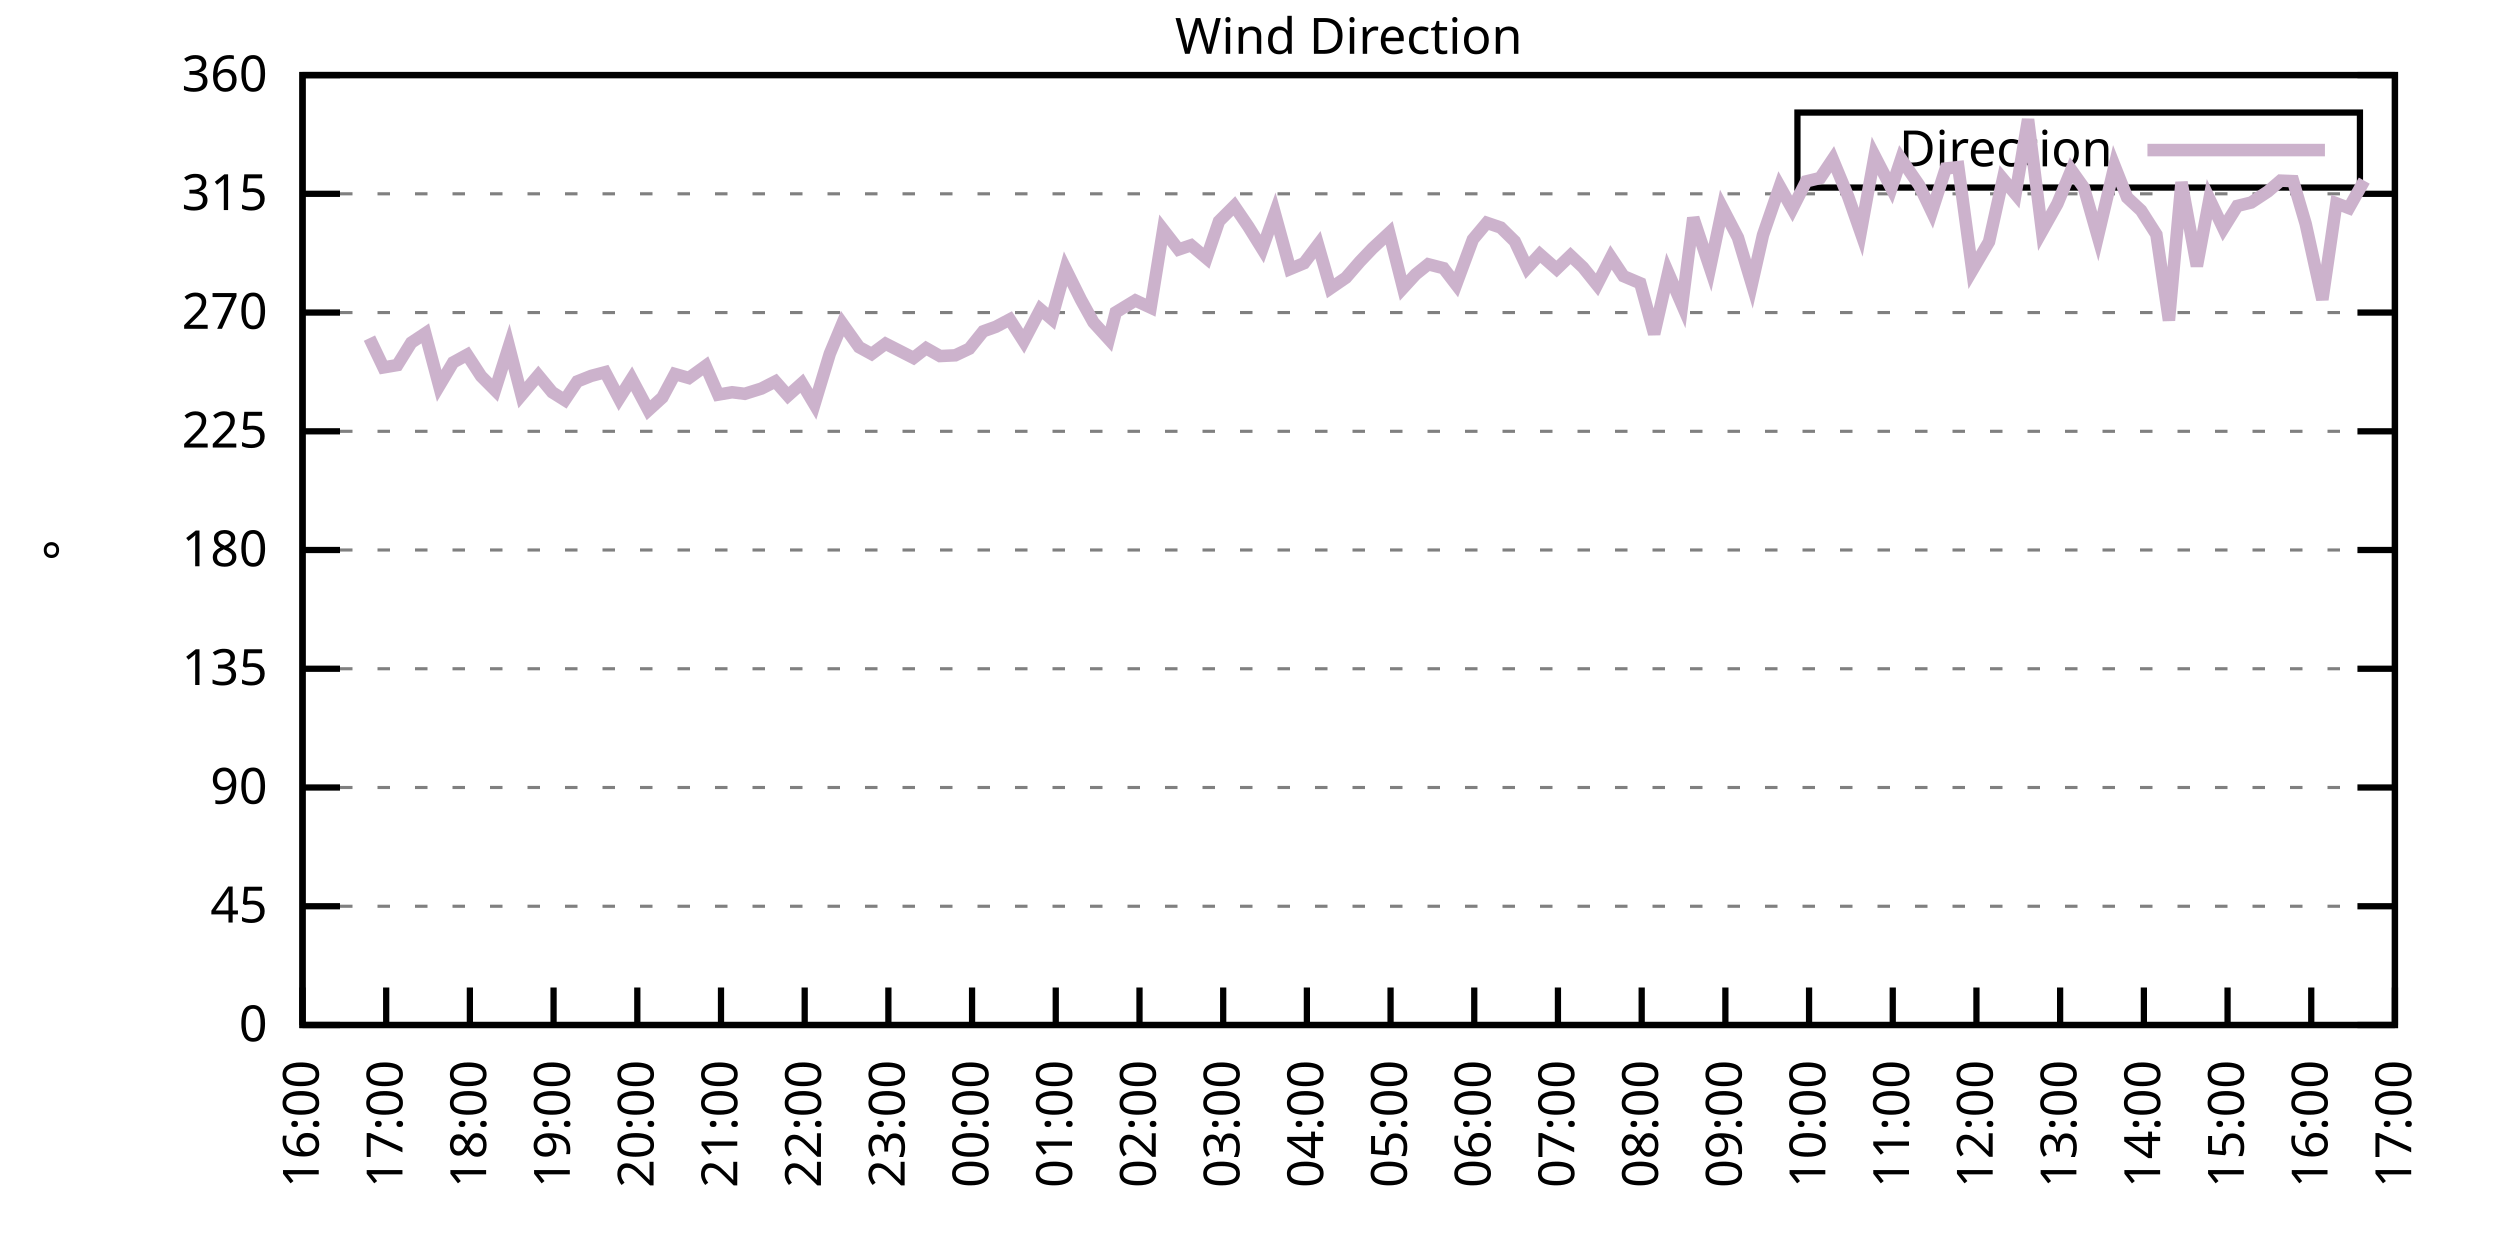
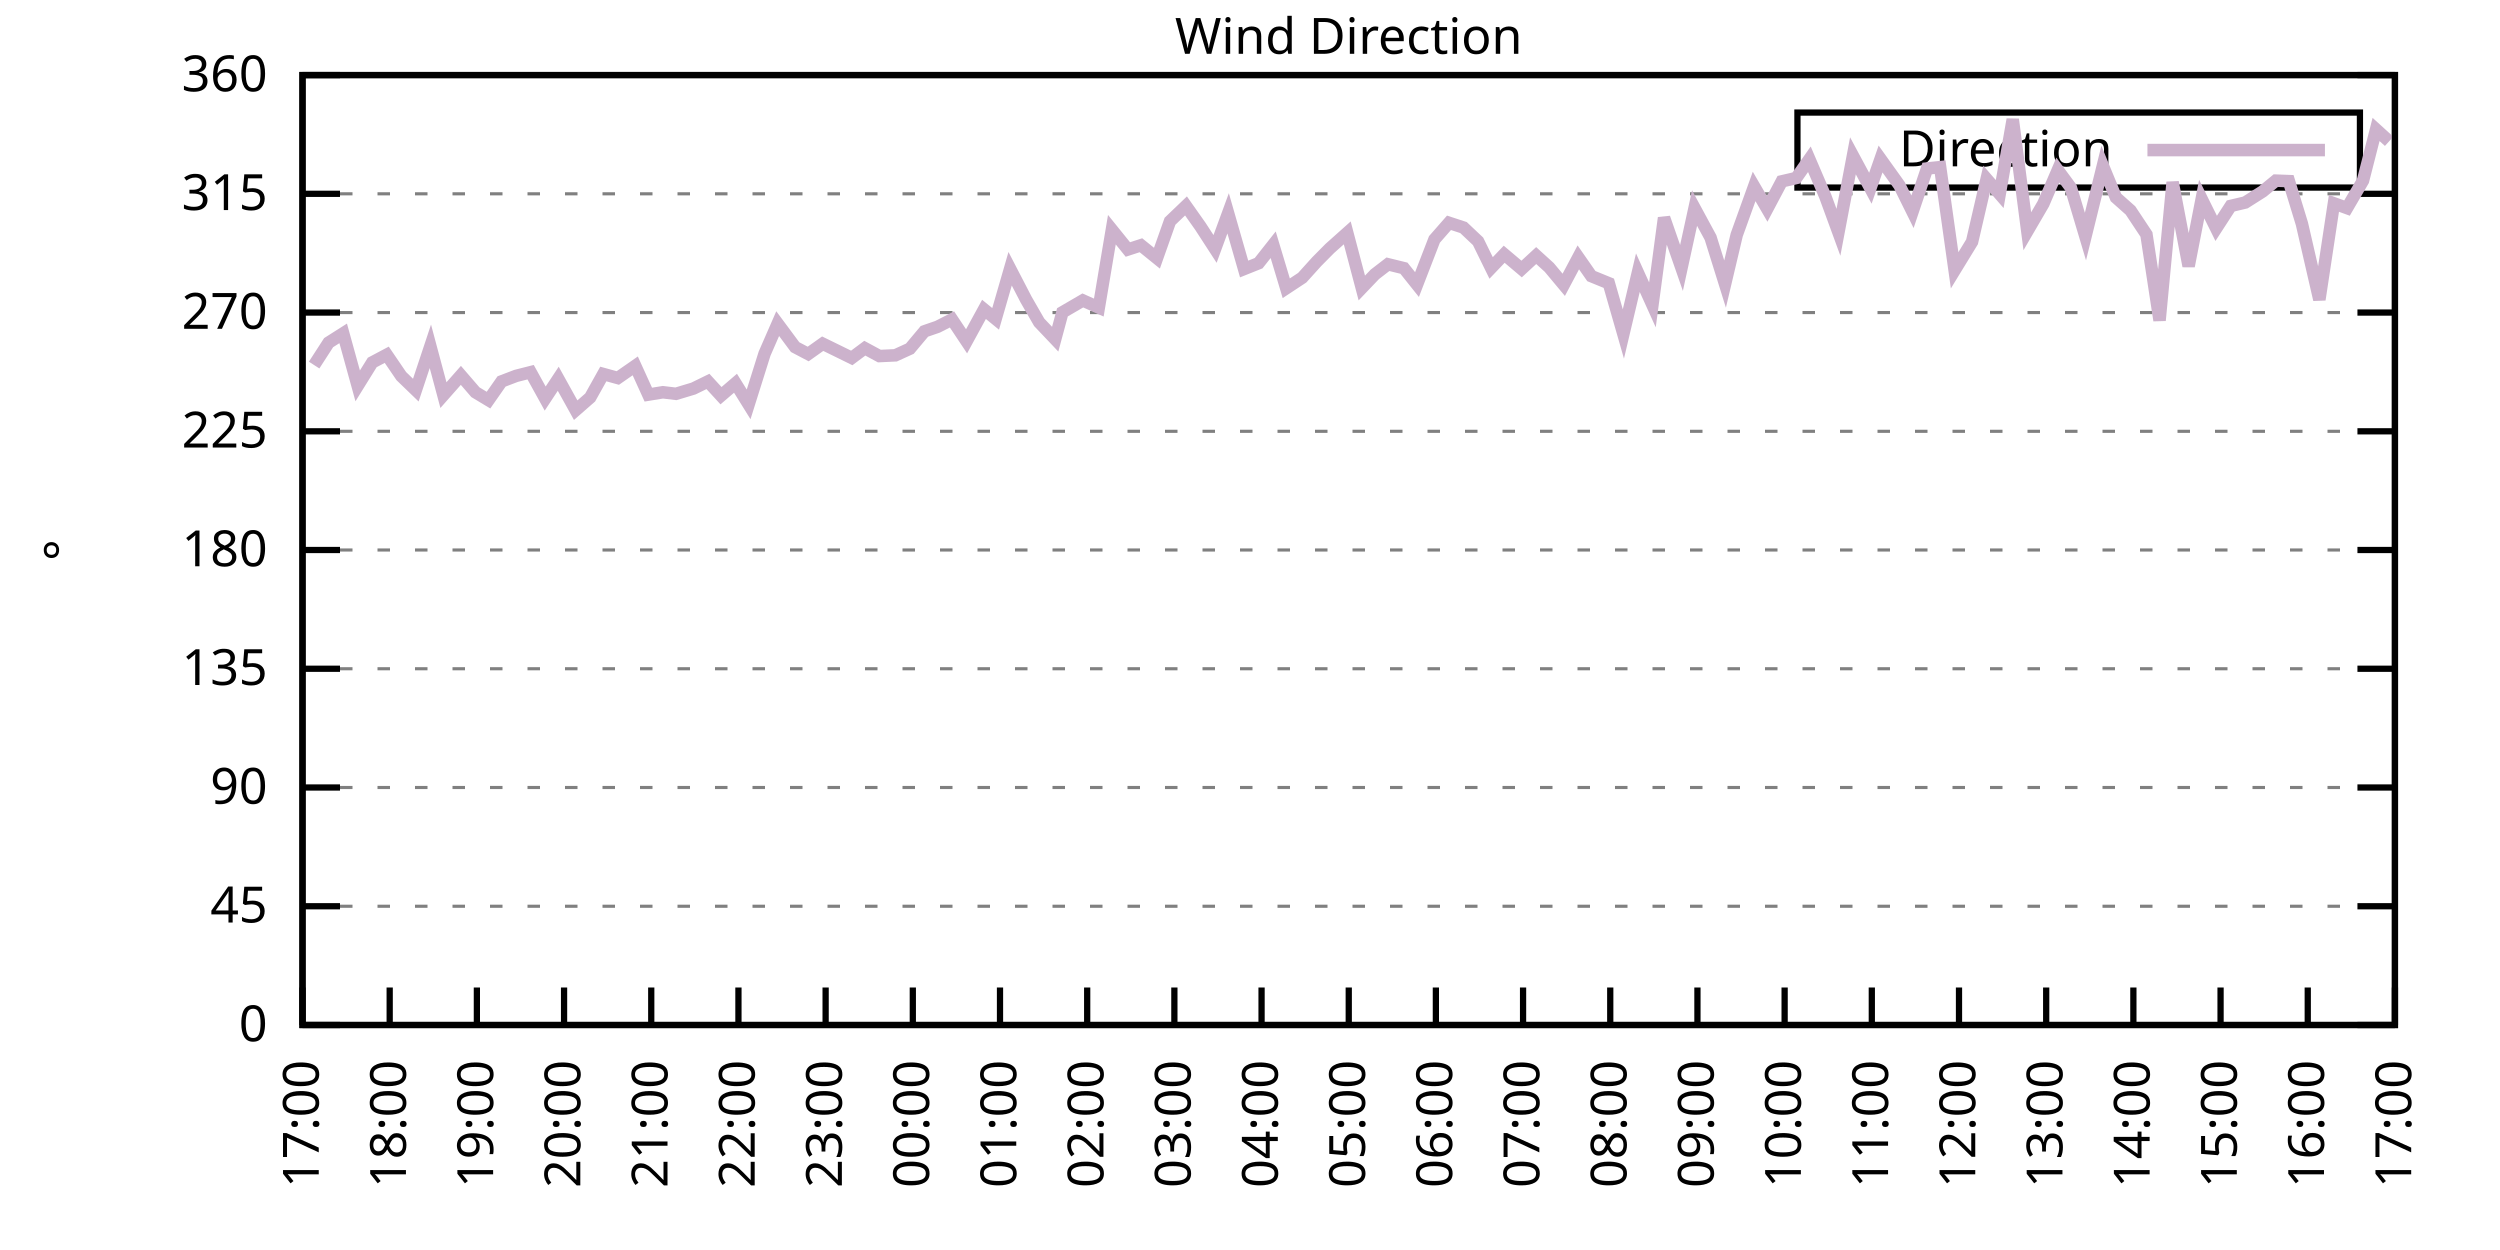
<svg xmlns="http://www.w3.org/2000/svg" xmlns:xlink="http://www.w3.org/1999/xlink" width="400" height="200" viewBox="0 0 400 200">
  <g id="gnuplot_canvas">
    <rect x="0" y="0" width="400" height="200" fill="none" />
    <defs>
      <circle id="gpDot" r="0.5" stroke-width="0.5" stroke="currentColor" />
      <path id="gpPt0" stroke-width="0.333" stroke="currentColor" d="M-1,0 h2 M0,-1 v2" />
      <path id="gpPt1" stroke-width="0.333" stroke="currentColor" d="M-1,-1 L1,1 M1,-1 L-1,1" />
      <path id="gpPt2" stroke-width="0.333" stroke="currentColor" d="M-1,0 L1,0 M0,-1 L0,1 M-1,-1 L1,1 M-1,1 L1,-1" />
      <rect id="gpPt3" stroke-width="0.333" stroke="currentColor" x="-1" y="-1" width="2" height="2" />
      <rect id="gpPt4" stroke-width="0.333" stroke="currentColor" fill="currentColor" x="-1" y="-1" width="2" height="2" />
      <circle id="gpPt5" stroke-width="0.333" stroke="currentColor" cx="0" cy="0" r="1" />
      <use xlink:href="#gpPt5" id="gpPt6" fill="currentColor" stroke="none" />
      <path id="gpPt7" stroke-width="0.333" stroke="currentColor" d="M0,-1.33 L-1.33,0.67 L1.33,0.67 z" />
      <use xlink:href="#gpPt7" id="gpPt8" fill="currentColor" stroke="none" />
      <use xlink:href="#gpPt7" id="gpPt9" stroke="currentColor" transform="rotate(180)" />
      <use xlink:href="#gpPt9" id="gpPt10" fill="currentColor" stroke="none" />
      <use xlink:href="#gpPt3" id="gpPt11" stroke="currentColor" transform="rotate(45)" />
      <use xlink:href="#gpPt11" id="gpPt12" fill="currentColor" stroke="none" />
      <path id="gpPt13" stroke-width="0.333" stroke="currentColor" d="M0,1.330 L1.265,0.411 L0.782,-1.067 L-0.782,-1.076 L-1.265,0.411 z" />
      <use xlink:href="#gpPt13" id="gpPt14" fill="currentColor" stroke="none" />
      <filter id="textbox" filterUnits="objectBoundingBox" x="0" y="0" height="1" width="1">
        <feFlood flood-color="white" flood-opacity="1" result="bgnd" />
        <feComposite in="SourceGraphic" in2="bgnd" operator="atop" />
      </filter>
      <filter id="greybox" filterUnits="objectBoundingBox" x="0" y="0" height="1" width="1">
        <feFlood flood-color="lightgrey" flood-opacity="1" result="grey" />
        <feComposite in="SourceGraphic" in2="grey" operator="atop" />
      </filter>
    </defs>
    <g fill="none" color="white" stroke="currentColor" stroke-width="1.00" stroke-linecap="butt" stroke-linejoin="miter">
</g>
    <g fill="none" color="black" stroke="currentColor" stroke-width="1.00" stroke-linecap="butt" stroke-linejoin="miter">
      <g stroke="none" shape-rendering="crispEdges">
        <polygon fill="rgb(255, 255, 255)" points="48.40,164.00 383.18,164.00 383.18,12.02 48.40,12.02 " />
      </g>
    </g>
    <g fill="none" color="black" stroke="currentColor" stroke-width="1.00" stroke-linecap="butt" stroke-linejoin="miter">
</g>
    <g fill="none" color="black" stroke="black" stroke-width="0.50" stroke-linecap="butt" stroke-linejoin="miter">
</g>
    <g fill="none" color="gray" stroke="currentColor" stroke-width="0.50" stroke-linecap="butt" stroke-linejoin="miter">
      <path stroke="gray" stroke-dasharray="2,4" class="gridline" d="M48.40,164.00 L383.19,164.00  " />
    </g>
    <g fill="none" color="gray" stroke="gray" stroke-width="1.00" stroke-linecap="butt" stroke-linejoin="miter">
</g>
    <g fill="none" color="black" stroke="currentColor" stroke-width="1.00" stroke-linecap="butt" stroke-linejoin="miter">
      <path stroke="black" d="M48.40,164.00 L54.40,164.00 M383.19,164.00 L377.19,164.00  " />
      <g transform="translate(42.80,166.60)" stroke="none" fill="black" font-family="Sans" font-size="8.00" text-anchor="end">
        <text>
          <tspan font-family="Sans"> 0</tspan>
        </text>
      </g>
    </g>
    <g fill="none" color="black" stroke="currentColor" stroke-width="1.00" stroke-linecap="butt" stroke-linejoin="miter">
</g>
    <g fill="none" color="black" stroke="black" stroke-width="0.50" stroke-linecap="butt" stroke-linejoin="miter">
</g>
    <g fill="none" color="gray" stroke="currentColor" stroke-width="0.50" stroke-linecap="butt" stroke-linejoin="miter">
      <path stroke="gray" stroke-dasharray="2,4" class="gridline" d="M48.40,145.00 L383.19,145.00  " />
    </g>
    <g fill="none" color="gray" stroke="gray" stroke-width="1.00" stroke-linecap="butt" stroke-linejoin="miter">
</g>
    <g fill="none" color="black" stroke="currentColor" stroke-width="1.00" stroke-linecap="butt" stroke-linejoin="miter">
      <path stroke="black" d="M48.40,145.00 L54.40,145.00 M383.19,145.00 L377.19,145.00  " />
      <g transform="translate(42.80,147.60)" stroke="none" fill="black" font-family="Sans" font-size="8.00" text-anchor="end">
        <text>
          <tspan font-family="Sans"> 45</tspan>
        </text>
      </g>
    </g>
    <g fill="none" color="black" stroke="currentColor" stroke-width="1.00" stroke-linecap="butt" stroke-linejoin="miter">
</g>
    <g fill="none" color="black" stroke="black" stroke-width="0.50" stroke-linecap="butt" stroke-linejoin="miter">
</g>
    <g fill="none" color="gray" stroke="currentColor" stroke-width="0.50" stroke-linecap="butt" stroke-linejoin="miter">
      <path stroke="gray" stroke-dasharray="2,4" class="gridline" d="M48.40,126.00 L383.19,126.00  " />
    </g>
    <g fill="none" color="gray" stroke="gray" stroke-width="1.00" stroke-linecap="butt" stroke-linejoin="miter">
</g>
    <g fill="none" color="black" stroke="currentColor" stroke-width="1.00" stroke-linecap="butt" stroke-linejoin="miter">
      <path stroke="black" d="M48.40,126.00 L54.40,126.00 M383.19,126.00 L377.19,126.00  " />
      <g transform="translate(42.80,128.60)" stroke="none" fill="black" font-family="Sans" font-size="8.00" text-anchor="end">
        <text>
          <tspan font-family="Sans"> 90</tspan>
        </text>
      </g>
    </g>
    <g fill="none" color="black" stroke="currentColor" stroke-width="1.00" stroke-linecap="butt" stroke-linejoin="miter">
</g>
    <g fill="none" color="black" stroke="black" stroke-width="0.50" stroke-linecap="butt" stroke-linejoin="miter">
</g>
    <g fill="none" color="gray" stroke="currentColor" stroke-width="0.50" stroke-linecap="butt" stroke-linejoin="miter">
      <path stroke="gray" stroke-dasharray="2,4" class="gridline" d="M48.40,107.00 L383.19,107.00  " />
    </g>
    <g fill="none" color="gray" stroke="gray" stroke-width="1.00" stroke-linecap="butt" stroke-linejoin="miter">
</g>
    <g fill="none" color="black" stroke="currentColor" stroke-width="1.00" stroke-linecap="butt" stroke-linejoin="miter">
      <path stroke="black" d="M48.40,107.00 L54.40,107.00 M383.19,107.00 L377.19,107.00  " />
      <g transform="translate(42.80,109.60)" stroke="none" fill="black" font-family="Sans" font-size="8.00" text-anchor="end">
        <text>
          <tspan font-family="Sans"> 135</tspan>
        </text>
      </g>
    </g>
    <g fill="none" color="black" stroke="currentColor" stroke-width="1.00" stroke-linecap="butt" stroke-linejoin="miter">
</g>
    <g fill="none" color="black" stroke="black" stroke-width="0.50" stroke-linecap="butt" stroke-linejoin="miter">
</g>
    <g fill="none" color="gray" stroke="currentColor" stroke-width="0.50" stroke-linecap="butt" stroke-linejoin="miter">
      <path stroke="gray" stroke-dasharray="2,4" class="gridline" d="M48.40,88.00 L383.19,88.00  " />
    </g>
    <g fill="none" color="gray" stroke="gray" stroke-width="1.00" stroke-linecap="butt" stroke-linejoin="miter">
</g>
    <g fill="none" color="black" stroke="currentColor" stroke-width="1.00" stroke-linecap="butt" stroke-linejoin="miter">
      <path stroke="black" d="M48.40,88.00 L54.40,88.00 M383.19,88.00 L377.19,88.00  " />
      <g transform="translate(42.80,90.60)" stroke="none" fill="black" font-family="Sans" font-size="8.00" text-anchor="end">
        <text>
          <tspan font-family="Sans"> 180</tspan>
        </text>
      </g>
    </g>
    <g fill="none" color="black" stroke="currentColor" stroke-width="1.00" stroke-linecap="butt" stroke-linejoin="miter">
</g>
    <g fill="none" color="black" stroke="black" stroke-width="0.50" stroke-linecap="butt" stroke-linejoin="miter">
</g>
    <g fill="none" color="gray" stroke="currentColor" stroke-width="0.50" stroke-linecap="butt" stroke-linejoin="miter">
      <path stroke="gray" stroke-dasharray="2,4" class="gridline" d="M48.40,69.01 L383.19,69.01  " />
    </g>
    <g fill="none" color="gray" stroke="gray" stroke-width="1.00" stroke-linecap="butt" stroke-linejoin="miter">
</g>
    <g fill="none" color="black" stroke="currentColor" stroke-width="1.00" stroke-linecap="butt" stroke-linejoin="miter">
      <path stroke="black" d="M48.40,69.01 L54.40,69.01 M383.19,69.01 L377.19,69.01  " />
      <g transform="translate(42.80,71.61)" stroke="none" fill="black" font-family="Sans" font-size="8.00" text-anchor="end">
        <text>
          <tspan font-family="Sans"> 225</tspan>
        </text>
      </g>
    </g>
    <g fill="none" color="black" stroke="currentColor" stroke-width="1.00" stroke-linecap="butt" stroke-linejoin="miter">
</g>
    <g fill="none" color="black" stroke="black" stroke-width="0.50" stroke-linecap="butt" stroke-linejoin="miter">
</g>
    <g fill="none" color="gray" stroke="currentColor" stroke-width="0.50" stroke-linecap="butt" stroke-linejoin="miter">
      <path stroke="gray" stroke-dasharray="2,4" class="gridline" d="M48.40,50.01 L383.19,50.01  " />
    </g>
    <g fill="none" color="gray" stroke="gray" stroke-width="1.00" stroke-linecap="butt" stroke-linejoin="miter">
</g>
    <g fill="none" color="black" stroke="currentColor" stroke-width="1.00" stroke-linecap="butt" stroke-linejoin="miter">
      <path stroke="black" d="M48.40,50.01 L54.40,50.01 M383.19,50.01 L377.19,50.01  " />
      <g transform="translate(42.80,52.61)" stroke="none" fill="black" font-family="Sans" font-size="8.00" text-anchor="end">
        <text>
          <tspan font-family="Sans"> 270</tspan>
        </text>
      </g>
    </g>
    <g fill="none" color="black" stroke="currentColor" stroke-width="1.00" stroke-linecap="butt" stroke-linejoin="miter">
</g>
    <g fill="none" color="black" stroke="black" stroke-width="0.50" stroke-linecap="butt" stroke-linejoin="miter">
</g>
    <g fill="none" color="gray" stroke="currentColor" stroke-width="0.50" stroke-linecap="butt" stroke-linejoin="miter">
      <path stroke="gray" stroke-dasharray="2,4" class="gridline" d="M48.40,31.01 L383.19,31.01  " />
    </g>
    <g fill="none" color="gray" stroke="gray" stroke-width="1.00" stroke-linecap="butt" stroke-linejoin="miter">
</g>
    <g fill="none" color="black" stroke="currentColor" stroke-width="1.00" stroke-linecap="butt" stroke-linejoin="miter">
      <path stroke="black" d="M48.40,31.01 L54.40,31.01 M383.19,31.01 L377.19,31.01  " />
      <g transform="translate(42.80,33.61)" stroke="none" fill="black" font-family="Sans" font-size="8.00" text-anchor="end">
        <text>
          <tspan font-family="Sans"> 315</tspan>
        </text>
      </g>
    </g>
    <g fill="none" color="black" stroke="currentColor" stroke-width="1.00" stroke-linecap="butt" stroke-linejoin="miter">
</g>
    <g fill="none" color="black" stroke="black" stroke-width="0.50" stroke-linecap="butt" stroke-linejoin="miter">
</g>
    <g fill="none" color="gray" stroke="currentColor" stroke-width="0.50" stroke-linecap="butt" stroke-linejoin="miter">
      <path stroke="gray" stroke-dasharray="2,4" class="gridline" d="M48.40,12.01 L383.19,12.01  " />
    </g>
    <g fill="none" color="gray" stroke="gray" stroke-width="1.00" stroke-linecap="butt" stroke-linejoin="miter">
</g>
    <g fill="none" color="black" stroke="currentColor" stroke-width="1.00" stroke-linecap="butt" stroke-linejoin="miter">
      <path stroke="black" d="M48.40,12.01 L54.40,12.01 M383.19,12.01 L377.19,12.01  " />
      <g transform="translate(42.80,14.61)" stroke="none" fill="black" font-family="Sans" font-size="8.00" text-anchor="end">
        <text>
          <tspan font-family="Sans"> 360</tspan>
        </text>
      </g>
    </g>
    <g fill="none" color="black" stroke="currentColor" stroke-width="1.00" stroke-linecap="butt" stroke-linejoin="miter">
      <path stroke="black" d="M48.40,164.00 L48.40,158.00  " />
      <g transform="translate(51.00,169.60) rotate(270.00)" stroke="none" fill="black" font-family="Sans" font-size="8.00" text-anchor="end">
        <text>
-           <tspan font-family="Sans">16:00</tspan>
-         </text>
-       </g>
-     </g>
-     <g fill="none" color="black" stroke="currentColor" stroke-width="1.00" stroke-linecap="butt" stroke-linejoin="miter">
-       <path stroke="black" d="M61.79,164.00 L61.79,158.00  " />
-       <g transform="translate(64.39,169.60) rotate(270.00)" stroke="none" fill="black" font-family="Sans" font-size="8.00" text-anchor="end">
-         <text>
          <tspan font-family="Sans">17:00</tspan>
        </text>
      </g>
    </g>
    <g fill="none" color="black" stroke="currentColor" stroke-width="1.00" stroke-linecap="butt" stroke-linejoin="miter">
-       <path stroke="black" d="M75.18,164.00 L75.18,158.00  " />
-       <g transform="translate(77.78,169.60) rotate(270.00)" stroke="none" fill="black" font-family="Sans" font-size="8.00" text-anchor="end">
+       <path stroke="black" d="M62.35,164.00 L62.35,158.00  " />
+       <g transform="translate(64.95,169.60) rotate(270.00)" stroke="none" fill="black" font-family="Sans" font-size="8.00" text-anchor="end">
        <text>
          <tspan font-family="Sans">18:00</tspan>
        </text>
      </g>
    </g>
    <g fill="none" color="black" stroke="currentColor" stroke-width="1.00" stroke-linecap="butt" stroke-linejoin="miter">
-       <path stroke="black" d="M88.57,164.00 L88.57,158.00  " />
-       <g transform="translate(91.17,169.60) rotate(270.00)" stroke="none" fill="black" font-family="Sans" font-size="8.00" text-anchor="end">
+       <path stroke="black" d="M76.30,164.00 L76.30,158.00  " />
+       <g transform="translate(78.90,169.60) rotate(270.00)" stroke="none" fill="black" font-family="Sans" font-size="8.00" text-anchor="end">
        <text>
          <tspan font-family="Sans">19:00</tspan>
        </text>
      </g>
    </g>
    <g fill="none" color="black" stroke="currentColor" stroke-width="1.00" stroke-linecap="butt" stroke-linejoin="miter">
-       <path stroke="black" d="M101.97,164.00 L101.97,158.00  " />
-       <g transform="translate(104.57,169.60) rotate(270.00)" stroke="none" fill="black" font-family="Sans" font-size="8.00" text-anchor="end">
+       <path stroke="black" d="M90.25,164.00 L90.25,158.00  " />
+       <g transform="translate(92.85,169.60) rotate(270.00)" stroke="none" fill="black" font-family="Sans" font-size="8.00" text-anchor="end">
        <text>
          <tspan font-family="Sans">20:00</tspan>
        </text>
      </g>
    </g>
    <g fill="none" color="black" stroke="currentColor" stroke-width="1.00" stroke-linecap="butt" stroke-linejoin="miter">
-       <path stroke="black" d="M115.36,164.00 L115.36,158.00  " />
-       <g transform="translate(117.96,169.60) rotate(270.00)" stroke="none" fill="black" font-family="Sans" font-size="8.00" text-anchor="end">
+       <path stroke="black" d="M104.20,164.00 L104.20,158.00  " />
+       <g transform="translate(106.80,169.60) rotate(270.00)" stroke="none" fill="black" font-family="Sans" font-size="8.00" text-anchor="end">
        <text>
          <tspan font-family="Sans">21:00</tspan>
        </text>
      </g>
    </g>
    <g fill="none" color="black" stroke="currentColor" stroke-width="1.00" stroke-linecap="butt" stroke-linejoin="miter">
-       <path stroke="black" d="M128.75,164.00 L128.75,158.00  " />
-       <g transform="translate(131.35,169.60) rotate(270.00)" stroke="none" fill="black" font-family="Sans" font-size="8.00" text-anchor="end">
+       <path stroke="black" d="M118.15,164.00 L118.15,158.00  " />
+       <g transform="translate(120.75,169.60) rotate(270.00)" stroke="none" fill="black" font-family="Sans" font-size="8.00" text-anchor="end">
        <text>
          <tspan font-family="Sans">22:00</tspan>
        </text>
      </g>
    </g>
    <g fill="none" color="black" stroke="currentColor" stroke-width="1.00" stroke-linecap="butt" stroke-linejoin="miter">
-       <path stroke="black" d="M142.14,164.00 L142.14,158.00  " />
-       <g transform="translate(144.74,169.60) rotate(270.00)" stroke="none" fill="black" font-family="Sans" font-size="8.00" text-anchor="end">
+       <path stroke="black" d="M132.10,164.00 L132.10,158.00  " />
+       <g transform="translate(134.70,169.60) rotate(270.00)" stroke="none" fill="black" font-family="Sans" font-size="8.00" text-anchor="end">
        <text>
          <tspan font-family="Sans">23:00</tspan>
        </text>
      </g>
    </g>
    <g fill="none" color="black" stroke="currentColor" stroke-width="1.00" stroke-linecap="butt" stroke-linejoin="miter">
-       <path stroke="black" d="M155.53,164.00 L155.53,158.00  " />
-       <g transform="translate(158.13,169.60) rotate(270.00)" stroke="none" fill="black" font-family="Sans" font-size="8.00" text-anchor="end">
+       <path stroke="black" d="M146.05,164.00 L146.05,158.00  " />
+       <g transform="translate(148.65,169.60) rotate(270.00)" stroke="none" fill="black" font-family="Sans" font-size="8.00" text-anchor="end">
        <text>
          <tspan font-family="Sans">00:00</tspan>
        </text>
      </g>
    </g>
    <g fill="none" color="black" stroke="currentColor" stroke-width="1.00" stroke-linecap="butt" stroke-linejoin="miter">
-       <path stroke="black" d="M168.92,164.00 L168.92,158.00  " />
-       <g transform="translate(171.52,169.60) rotate(270.00)" stroke="none" fill="black" font-family="Sans" font-size="8.00" text-anchor="end">
+       <path stroke="black" d="M160.00,164.00 L160.00,158.00  " />
+       <g transform="translate(162.60,169.60) rotate(270.00)" stroke="none" fill="black" font-family="Sans" font-size="8.00" text-anchor="end">
        <text>
          <tspan font-family="Sans">01:00</tspan>
        </text>
      </g>
    </g>
    <g fill="none" color="black" stroke="currentColor" stroke-width="1.00" stroke-linecap="butt" stroke-linejoin="miter">
-       <path stroke="black" d="M182.32,164.00 L182.32,158.00  " />
-       <g transform="translate(184.92,169.60) rotate(270.00)" stroke="none" fill="black" font-family="Sans" font-size="8.00" text-anchor="end">
+       <path stroke="black" d="M173.95,164.00 L173.95,158.00  " />
+       <g transform="translate(176.55,169.60) rotate(270.00)" stroke="none" fill="black" font-family="Sans" font-size="8.00" text-anchor="end">
        <text>
          <tspan font-family="Sans">02:00</tspan>
        </text>
      </g>
    </g>
    <g fill="none" color="black" stroke="currentColor" stroke-width="1.00" stroke-linecap="butt" stroke-linejoin="miter">
-       <path stroke="black" d="M195.71,164.00 L195.71,158.00  " />
-       <g transform="translate(198.31,169.60) rotate(270.00)" stroke="none" fill="black" font-family="Sans" font-size="8.00" text-anchor="end">
+       <path stroke="black" d="M187.90,164.00 L187.90,158.00  " />
+       <g transform="translate(190.50,169.60) rotate(270.00)" stroke="none" fill="black" font-family="Sans" font-size="8.00" text-anchor="end">
        <text>
          <tspan font-family="Sans">03:00</tspan>
        </text>
      </g>
    </g>
    <g fill="none" color="black" stroke="currentColor" stroke-width="1.00" stroke-linecap="butt" stroke-linejoin="miter">
-       <path stroke="black" d="M209.10,164.00 L209.10,158.00  " />
-       <g transform="translate(211.70,169.60) rotate(270.00)" stroke="none" fill="black" font-family="Sans" font-size="8.00" text-anchor="end">
+       <path stroke="black" d="M201.85,164.00 L201.85,158.00  " />
+       <g transform="translate(204.45,169.60) rotate(270.00)" stroke="none" fill="black" font-family="Sans" font-size="8.00" text-anchor="end">
        <text>
          <tspan font-family="Sans">04:00</tspan>
        </text>
      </g>
    </g>
    <g fill="none" color="black" stroke="currentColor" stroke-width="1.00" stroke-linecap="butt" stroke-linejoin="miter">
-       <path stroke="black" d="M222.49,164.00 L222.49,158.00  " />
-       <g transform="translate(225.09,169.60) rotate(270.00)" stroke="none" fill="black" font-family="Sans" font-size="8.00" text-anchor="end">
+       <path stroke="black" d="M215.80,164.00 L215.80,158.00  " />
+       <g transform="translate(218.40,169.60) rotate(270.00)" stroke="none" fill="black" font-family="Sans" font-size="8.00" text-anchor="end">
        <text>
          <tspan font-family="Sans">05:00</tspan>
        </text>
      </g>
    </g>
    <g fill="none" color="black" stroke="currentColor" stroke-width="1.00" stroke-linecap="butt" stroke-linejoin="miter">
-       <path stroke="black" d="M235.88,164.00 L235.88,158.00  " />
-       <g transform="translate(238.48,169.60) rotate(270.00)" stroke="none" fill="black" font-family="Sans" font-size="8.00" text-anchor="end">
+       <path stroke="black" d="M229.74,164.00 L229.74,158.00  " />
+       <g transform="translate(232.34,169.60) rotate(270.00)" stroke="none" fill="black" font-family="Sans" font-size="8.00" text-anchor="end">
        <text>
          <tspan font-family="Sans">06:00</tspan>
        </text>
      </g>
    </g>
    <g fill="none" color="black" stroke="currentColor" stroke-width="1.00" stroke-linecap="butt" stroke-linejoin="miter">
-       <path stroke="black" d="M249.27,164.00 L249.27,158.00  " />
-       <g transform="translate(251.87,169.60) rotate(270.00)" stroke="none" fill="black" font-family="Sans" font-size="8.00" text-anchor="end">
+       <path stroke="black" d="M243.69,164.00 L243.69,158.00  " />
+       <g transform="translate(246.29,169.60) rotate(270.00)" stroke="none" fill="black" font-family="Sans" font-size="8.00" text-anchor="end">
        <text>
          <tspan font-family="Sans">07:00</tspan>
        </text>
      </g>
    </g>
    <g fill="none" color="black" stroke="currentColor" stroke-width="1.00" stroke-linecap="butt" stroke-linejoin="miter">
-       <path stroke="black" d="M262.67,164.00 L262.67,158.00  " />
-       <g transform="translate(265.27,169.60) rotate(270.00)" stroke="none" fill="black" font-family="Sans" font-size="8.00" text-anchor="end">
+       <path stroke="black" d="M257.64,164.00 L257.64,158.00  " />
+       <g transform="translate(260.24,169.60) rotate(270.00)" stroke="none" fill="black" font-family="Sans" font-size="8.00" text-anchor="end">
        <text>
          <tspan font-family="Sans">08:00</tspan>
        </text>
      </g>
    </g>
    <g fill="none" color="black" stroke="currentColor" stroke-width="1.00" stroke-linecap="butt" stroke-linejoin="miter">
-       <path stroke="black" d="M276.06,164.00 L276.06,158.00  " />
-       <g transform="translate(278.66,169.60) rotate(270.00)" stroke="none" fill="black" font-family="Sans" font-size="8.00" text-anchor="end">
+       <path stroke="black" d="M271.59,164.00 L271.59,158.00  " />
+       <g transform="translate(274.19,169.60) rotate(270.00)" stroke="none" fill="black" font-family="Sans" font-size="8.00" text-anchor="end">
        <text>
          <tspan font-family="Sans">09:00</tspan>
        </text>
      </g>
    </g>
    <g fill="none" color="black" stroke="currentColor" stroke-width="1.00" stroke-linecap="butt" stroke-linejoin="miter">
-       <path stroke="black" d="M289.45,164.00 L289.45,158.00  " />
-       <g transform="translate(292.05,169.60) rotate(270.00)" stroke="none" fill="black" font-family="Sans" font-size="8.00" text-anchor="end">
+       <path stroke="black" d="M285.54,164.00 L285.54,158.00  " />
+       <g transform="translate(288.14,169.60) rotate(270.00)" stroke="none" fill="black" font-family="Sans" font-size="8.00" text-anchor="end">
        <text>
          <tspan font-family="Sans">10:00</tspan>
        </text>
      </g>
    </g>
    <g fill="none" color="black" stroke="currentColor" stroke-width="1.00" stroke-linecap="butt" stroke-linejoin="miter">
-       <path stroke="black" d="M302.84,164.00 L302.84,158.00  " />
-       <g transform="translate(305.44,169.60) rotate(270.00)" stroke="none" fill="black" font-family="Sans" font-size="8.00" text-anchor="end">
+       <path stroke="black" d="M299.49,164.00 L299.49,158.00  " />
+       <g transform="translate(302.09,169.60) rotate(270.00)" stroke="none" fill="black" font-family="Sans" font-size="8.00" text-anchor="end">
        <text>
          <tspan font-family="Sans">11:00</tspan>
        </text>
      </g>
    </g>
    <g fill="none" color="black" stroke="currentColor" stroke-width="1.00" stroke-linecap="butt" stroke-linejoin="miter">
-       <path stroke="black" d="M316.23,164.00 L316.23,158.00  " />
-       <g transform="translate(318.83,169.60) rotate(270.00)" stroke="none" fill="black" font-family="Sans" font-size="8.00" text-anchor="end">
+       <path stroke="black" d="M313.44,164.00 L313.44,158.00  " />
+       <g transform="translate(316.04,169.60) rotate(270.00)" stroke="none" fill="black" font-family="Sans" font-size="8.00" text-anchor="end">
        <text>
          <tspan font-family="Sans">12:00</tspan>
        </text>
      </g>
    </g>
    <g fill="none" color="black" stroke="currentColor" stroke-width="1.00" stroke-linecap="butt" stroke-linejoin="miter">
-       <path stroke="black" d="M329.62,164.00 L329.62,158.00  " />
-       <g transform="translate(332.22,169.60) rotate(270.00)" stroke="none" fill="black" font-family="Sans" font-size="8.00" text-anchor="end">
+       <path stroke="black" d="M327.39,164.00 L327.39,158.00  " />
+       <g transform="translate(329.99,169.60) rotate(270.00)" stroke="none" fill="black" font-family="Sans" font-size="8.00" text-anchor="end">
        <text>
          <tspan font-family="Sans">13:00</tspan>
        </text>
      </g>
    </g>
    <g fill="none" color="black" stroke="currentColor" stroke-width="1.00" stroke-linecap="butt" stroke-linejoin="miter">
-       <path stroke="black" d="M343.02,164.00 L343.02,158.00  " />
-       <g transform="translate(345.62,169.60) rotate(270.00)" stroke="none" fill="black" font-family="Sans" font-size="8.00" text-anchor="end">
+       <path stroke="black" d="M341.34,164.00 L341.34,158.00  " />
+       <g transform="translate(343.94,169.60) rotate(270.00)" stroke="none" fill="black" font-family="Sans" font-size="8.00" text-anchor="end">
        <text>
          <tspan font-family="Sans">14:00</tspan>
        </text>
      </g>
    </g>
    <g fill="none" color="black" stroke="currentColor" stroke-width="1.00" stroke-linecap="butt" stroke-linejoin="miter">
-       <path stroke="black" d="M356.41,164.00 L356.41,158.00  " />
-       <g transform="translate(359.01,169.60) rotate(270.00)" stroke="none" fill="black" font-family="Sans" font-size="8.00" text-anchor="end">
+       <path stroke="black" d="M355.29,164.00 L355.29,158.00  " />
+       <g transform="translate(357.89,169.60) rotate(270.00)" stroke="none" fill="black" font-family="Sans" font-size="8.00" text-anchor="end">
        <text>
          <tspan font-family="Sans">15:00</tspan>
        </text>
      </g>
    </g>
    <g fill="none" color="black" stroke="currentColor" stroke-width="1.00" stroke-linecap="butt" stroke-linejoin="miter">
-       <path stroke="black" d="M369.80,164.00 L369.80,158.00  " />
-       <g transform="translate(372.40,169.60) rotate(270.00)" stroke="none" fill="black" font-family="Sans" font-size="8.00" text-anchor="end">
+       <path stroke="black" d="M369.24,164.00 L369.24,158.00  " />
+       <g transform="translate(371.84,169.60) rotate(270.00)" stroke="none" fill="black" font-family="Sans" font-size="8.00" text-anchor="end">
        <text>
          <tspan font-family="Sans">16:00</tspan>
        </text>
      </g>
    </g>
    <g fill="none" color="black" stroke="currentColor" stroke-width="1.00" stroke-linecap="butt" stroke-linejoin="miter">
      <path stroke="black" d="M383.19,164.00 L383.19,158.00  " />
      <g transform="translate(385.79,169.60) rotate(270.00)" stroke="none" fill="black" font-family="Sans" font-size="8.00" text-anchor="end">
        <text>
          <tspan font-family="Sans">17:00</tspan>
        </text>
      </g>
    </g>
    <g fill="none" color="black" stroke="currentColor" stroke-width="1.00" stroke-linecap="butt" stroke-linejoin="miter">
</g>
    <g fill="none" color="black" stroke="currentColor" stroke-width="1.00" stroke-linecap="butt" stroke-linejoin="miter">
      <path stroke="black" d="M48.40,12.01 L48.40,164.00 L383.19,164.00 L383.19,12.01 L48.40,12.01 Z  " />
    </g>
    <g fill="none" color="black" stroke="currentColor" stroke-width="1.00" stroke-linecap="butt" stroke-linejoin="miter">
</g>
    <g fill="none" color="black" stroke="currentColor" stroke-width="1.00" stroke-linecap="butt" stroke-linejoin="miter">
      <path stroke="black" d="M287.59,30.01 L287.59,18.01 L377.59,18.01 L377.59,30.01 L287.59,30.01 Z  " />
    </g>
    <g id="Wind_direction_plot_1">
      <g fill="none" color="white" stroke="black" stroke-width="2.00" stroke-linecap="butt" stroke-linejoin="miter">
</g>
      <g fill="none" color="black" stroke="currentColor" stroke-width="2.00" stroke-linecap="butt" stroke-linejoin="miter">
        <g transform="translate(337.99,26.61)" stroke="none" fill="black" font-family="Sans" font-size="8.00" text-anchor="end">
          <text>
            <tspan font-family="Sans">Direction</tspan>
          </text>
        </g>
      </g>
      <g fill="none" color="black" stroke="currentColor" stroke-width="2.00" stroke-linecap="butt" stroke-linejoin="miter">
-         <path stroke="rgb(204, 178, 204)" d="M343.59,24.01 L371.99,24.01 M59.11,54.10 L61.35,58.79 L63.58,58.41 L65.81,54.82 L68.04,53.34 L70.27,61.74   L72.50,57.99 L74.74,56.76 L76.97,60.18 L79.20,62.42 L81.43,55.41 L83.44,63.22 L86.12,60.06 L88.35,62.76   L90.36,64.02 L92.37,61.03 L94.60,60.14 L96.83,59.55 L99.06,63.77 L101.07,60.60 L103.75,65.63 L105.98,63.60   L107.99,59.84 L110.22,60.48 L112.90,58.54 L114.91,63.14 L117.14,62.76 L119.15,63.01 L121.83,62.17 L124.06,61.03   L126.07,63.31 L128.30,61.32 L130.31,64.70 L132.77,56.59 L134.78,51.78 L137.45,55.54 L139.46,56.64 L141.69,54.99   L143.93,56.13 L146.16,57.27 L148.17,55.71 L150.40,56.97 L152.85,56.85 L155.09,55.79 L157.32,53.01 L159.33,52.29   L161.56,51.11 L163.79,54.61 L166.47,49.50 L168.25,51.02 L170.49,43.00 L172.94,47.94 L174.95,51.57 L177.41,54.27   L178.52,49.97 L181.65,48.07 L184.10,49.21 L186.11,36.75 L188.57,39.92 L190.57,39.24 L193.03,41.31 L195.04,35.40   L197.49,32.95 L199.73,36.24 L201.96,39.83 L203.97,34.13 L206.42,43.04 L208.65,42.11 L210.88,39.16 L212.89,46.12   L215.35,44.43 L217.58,41.86 L219.59,39.75 L222.27,37.26 L224.50,46.08 L226.51,43.89 L228.52,42.28 L230.97,42.91   L232.98,45.53 L235.66,38.31 L237.89,35.65 L240.12,36.41 L242.36,38.61 L244.36,42.87 L246.37,40.68 L249.05,43.04   L251.28,40.89 L253.29,42.79 L255.52,45.57 L257.76,41.18 L259.76,44.18 L262.44,45.32 L264.67,53.43 L266.91,43.63   L269.14,48.78 L270.92,34.85 L273.60,42.87 L275.61,33.29 L278.07,38.02 L280.30,45.45 L282.08,37.59 L284.76,29.83   L286.77,33.42 L289.00,29.02 L291.23,28.48 L293.24,25.48 L295.70,31.43 L297.71,37.17 L299.94,24.93 L302.62,30.12   L304.18,25.44 L307.08,29.66 L309.09,33.88 L311.32,26.96 L313.33,26.74 L315.56,43.25 L318.24,38.69 L320.47,28.64   L322.48,31.05 L324.49,19.10 L326.72,37.00 L329.18,32.61 L331.41,27.21 L333.42,30.04 L335.65,37.85 L338.33,26.53   L340.34,31.60 L342.57,33.67 L345.02,37.51 L347.03,51.27 L349.04,29.15 L351.50,42.58 L353.51,31.85 L355.74,36.54   L357.97,32.95 L360.20,32.40 L362.88,30.63 L364.89,28.90 L366.90,28.98 L368.91,35.82 L371.58,47.94 L373.82,32.53   L375.82,33.29 L378.28,28.90  " />
+         <path stroke="rgb(204, 178, 204)" d="M343.59,24.01 L371.99,24.01 M50.26,58.41 L52.58,54.82 L54.91,53.34 L57.23,61.74 L59.56,57.99 L61.88,56.76   L64.21,60.18 L66.53,62.42 L68.86,55.41 L70.95,63.22 L73.74,60.06 L76.07,62.76 L78.16,64.02 L80.25,61.03   L82.58,60.14 L84.90,59.55 L87.23,63.77 L89.32,60.60 L92.11,65.63 L94.43,63.60 L96.53,59.84 L98.85,60.48   L101.64,58.54 L103.73,63.14 L106.06,62.76 L108.15,63.01 L110.94,62.17 L113.27,61.03 L115.36,63.31 L117.68,61.32   L119.78,64.70 L122.33,56.59 L124.43,51.78 L127.22,55.54 L129.31,56.64 L131.63,54.99 L133.96,56.13 L136.28,57.27   L138.37,55.71 L140.70,56.97 L143.26,56.85 L145.58,55.79 L147.91,53.01 L150.00,52.29 L152.32,51.11 L154.65,54.61   L157.44,49.50 L159.30,51.02 L161.62,43.00 L164.18,47.94 L166.27,51.57 L168.83,54.27 L169.99,49.97 L173.25,48.07   L175.81,49.21 L177.90,36.75 L180.46,39.92 L182.55,39.24 L185.11,41.31 L187.20,35.40 L189.76,32.95 L192.08,36.24   L194.41,39.83 L196.50,34.13 L199.06,43.04 L201.38,42.11 L203.71,39.16 L205.80,46.12 L208.36,44.43 L210.68,41.86   L212.77,39.75 L215.56,37.26 L217.89,46.08 L219.98,43.89 L222.07,42.28 L224.63,42.91 L226.72,45.53 L229.51,38.31   L231.84,35.65 L234.16,36.41 L236.49,38.61 L238.58,42.87 L240.67,40.68 L243.46,43.04 L245.79,40.89 L247.88,42.79   L250.20,45.57 L252.53,41.18 L254.62,44.18 L257.41,45.32 L259.74,53.43 L262.06,43.63 L264.39,48.78 L266.25,34.85   L269.04,42.87 L271.13,33.29 L273.69,38.02 L276.01,45.45 L277.87,37.59 L280.66,29.83 L282.75,33.42 L285.08,29.02   L287.40,28.48 L289.50,25.48 L292.05,31.43 L294.15,37.17 L296.47,24.93 L299.26,30.12 L300.89,25.44 L303.91,29.66   L306.00,33.88 L308.33,26.96 L310.42,26.74 L312.74,43.25 L315.53,38.69 L317.86,28.64 L319.95,31.05 L322.04,19.10   L324.37,37.00 L326.93,32.61 L329.25,27.21 L331.34,30.04 L333.67,37.85 L336.46,26.53 L338.55,31.60 L340.88,33.67   L343.43,37.51 L345.53,51.27 L347.62,29.15 L350.18,42.58 L352.27,31.85 L354.59,36.54 L356.92,32.95 L359.24,32.40   L362.03,30.63 L364.13,28.90 L366.22,28.98 L368.31,35.82 L371.10,47.94 L373.43,32.53 L375.52,33.29 L378.08,28.90   L380.17,20.71 L382.26,22.61  " />
      </g>
    </g>
    <g fill="none" color="black" stroke="currentColor" stroke-width="2.00" stroke-linecap="butt" stroke-linejoin="miter">
</g>
    <g fill="none" color="black" stroke="black" stroke-width="1.00" stroke-linecap="butt" stroke-linejoin="miter">
</g>
    <g fill="none" color="black" stroke="currentColor" stroke-width="1.00" stroke-linecap="butt" stroke-linejoin="miter">
      <path stroke="black" d="M48.40,12.01 L48.40,164.00 L383.19,164.00 L383.19,12.01 L48.40,12.01 Z  " />
      <g transform="translate(12.80,88.01) rotate(270.00)" stroke="none" fill="black" font-family="Sans" font-size="8.00" text-anchor="middle">
        <text>
          <tspan font-family="Sans">°</tspan>
        </text>
      </g>
    </g>
    <g fill="none" color="black" stroke="currentColor" stroke-width="1.00" stroke-linecap="butt" stroke-linejoin="miter">
</g>
    <g fill="none" color="black" stroke="currentColor" stroke-width="1.00" stroke-linecap="butt" stroke-linejoin="miter">
      <g transform="translate(215.79,8.61)" stroke="none" fill="black" font-family="Sans" font-size="8.00" text-anchor="middle">
        <text>
          <tspan font-family="Sans">Wind Direction</tspan>
        </text>
      </g>
    </g>
    <g fill="none" color="black" stroke="currentColor" stroke-width="1.00" stroke-linecap="butt" stroke-linejoin="miter">
</g>
  </g>
</svg>
